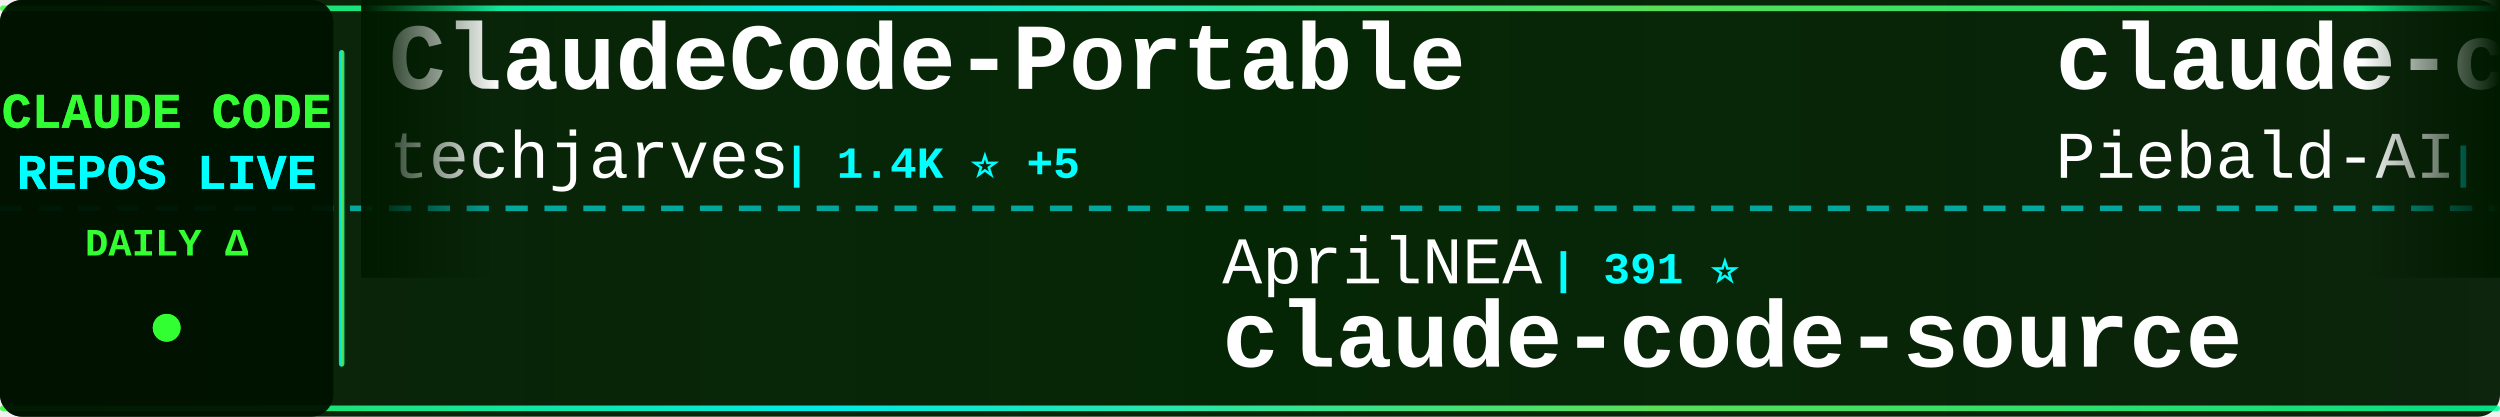
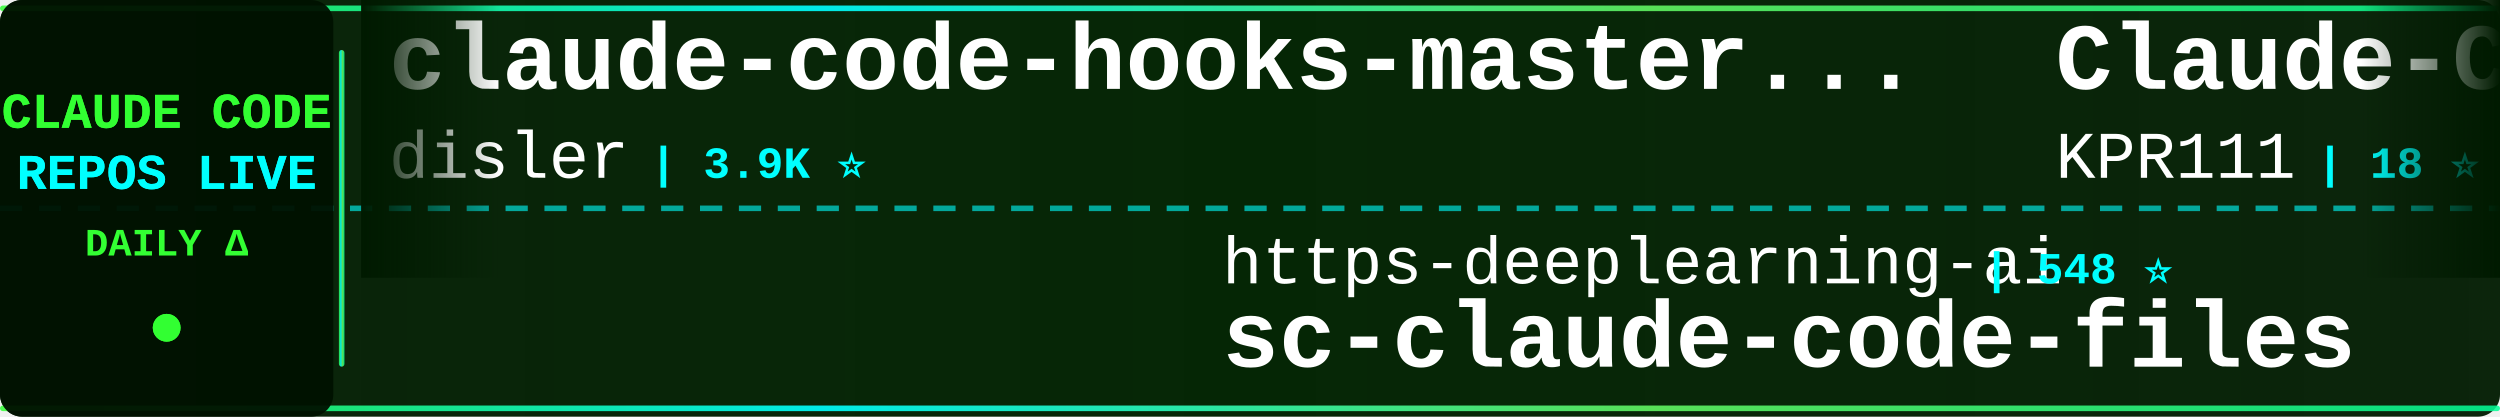
<svg xmlns="http://www.w3.org/2000/svg" width="900" height="150">
  <defs>
    <linearGradient id="tickerBg" x1="0%" y1="0%" x2="100%" y2="0%">
      <stop offset="0%" style="stop-color:#001a00;stop-opacity:0.95" />
      <stop offset="50%" style="stop-color:#002200;stop-opacity:0.98" />
      <stop offset="100%" style="stop-color:#001a00;stop-opacity:0.95" />
    </linearGradient>
    <linearGradient id="borderGrad" x1="0%" y1="0%" x2="100%" y2="0%">
      <stop offset="0%" style="stop-color:#33ff33;stop-opacity:0.85">
        <animate attributeName="stop-opacity" values="0.85;1;0.85" dur="2s" repeatCount="indefinite" />
      </stop>
      <stop offset="33%" style="stop-color:#00ffff;stop-opacity:0.9">
        <animate attributeName="stop-opacity" values="0.9;1;0.9" dur="2.2s" repeatCount="indefinite" />
      </stop>
      <stop offset="66%" style="stop-color:#66ff66;stop-opacity:0.85">
        <animate attributeName="stop-opacity" values="0.85;1;0.85" dur="1.8s" repeatCount="indefinite" />
      </stop>
      <stop offset="100%" style="stop-color:#00ff99;stop-opacity:0.85">
        <animate attributeName="stop-opacity" values="0.85;1;0.85" dur="2s" repeatCount="indefinite" />
      </stop>
    </linearGradient>
    <filter id="textGlow">
      <feGaussianBlur stdDeviation="0.1" result="coloredBlur" />
      <feMerge>
        <feMergeNode in="coloredBlur" />
        <feMergeNode in="SourceGraphic" />
      </feMerge>
    </filter>
    <filter id="metricGlow">
      <feGaussianBlur stdDeviation="0.2" result="coloredBlur" />
      <feMerge>
        <feMergeNode in="coloredBlur" />
        <feMergeNode in="SourceGraphic" />
      </feMerge>
    </filter>
    <linearGradient id="leftFade" x1="0%" y1="0%" x2="100%" y2="0%">
      <stop offset="0%" style="stop-color:#001a00;stop-opacity:1" />
      <stop offset="100%" style="stop-color:#001a00;stop-opacity:0" />
    </linearGradient>
    <linearGradient id="rightFade" x1="0%" y1="0%" x2="100%" y2="0%">
      <stop offset="0%" style="stop-color:#001a00;stop-opacity:0" />
      <stop offset="100%" style="stop-color:#001a00;stop-opacity:1" />
    </linearGradient>
  </defs>
  <rect width="900" height="150" fill="url(#tickerBg)" rx="8" />
  <rect x="0" y="2" width="900" height="2" fill="url(#borderGrad)" rx="1" />
  <rect x="0" y="146" width="900" height="2" fill="url(#borderGrad)" rx="1" />
  <line x1="0" y1="75" x2="900" y2="75" stroke="#00ffff" stroke-width="2" stroke-dasharray="8 6" opacity="0.6" />
  <rect x="0" y="0" width="120" height="150" fill="#001100" opacity="0.95" rx="8" />
  <text x="60" y="46" font-family="'Courier New', monospace" font-size="18" font-weight="bold" fill="#33ff33" text-anchor="middle" filter="url(#textGlow)">
    CLAUDE CODE
  </text>
  <text x="60" y="68" font-family="'Courier New', monospace" font-size="18" font-weight="bold" fill="#00ffff" text-anchor="middle" filter="url(#textGlow)">
    REPOS LIVE
  </text>
  <text x="60" y="92" font-family="'Courier New', monospace" font-size="14" font-weight="bold" fill="#33ff33" text-anchor="middle">
    DAILY Δ
  </text>
  <circle cx="60" cy="118" r="5" fill="#33ff33" filter="url(#metricGlow)">
    <animate attributeName="r" values="4;6;4" dur="1.5s" repeatCount="indefinite" />
    <animate attributeName="opacity" values="0.6;1;0.6" dur="1.5s" repeatCount="indefinite" />
  </circle>
  <rect x="122" y="18" width="2" height="114" fill="url(#borderGrad)" rx="1" />
  <clipPath id="tickerClip">
    <rect x="130" y="0" width="770" height="150" />
  </clipPath>
  <g clip-path="url(#tickerClip)">
    <g id="tickerItems">
      <animateTransform attributeName="transform" attributeType="XML" type="translate" from="0 0" to="-3000 0" dur="54s" repeatCount="indefinite" />
      <g transform="translate(0, 0)">
-         <text x="140" y="32" font-family="'Courier New', monospace" font-size="34" font-weight="bold" fill="#ffffff">ClaudeCode-Portable</text>
-         <text x="140" y="64" font-family="'Courier New', monospace" font-size="24" font-weight="normal" fill="#ffffff" opacity="1.0">techjarves</text>
-         <text x="282" y="64" font-family="'Courier New', monospace" font-size="16" font-weight="bold" fill="#00ffff"> | 1.4K ⭐ +5</text>
+         <text x="140" y="32" font-family="'Courier New', monospace" font-size="34" font-weight="bold" fill="#ffffff">claude-code-hooks-master...</text>
+         <text x="140" y="64" font-family="'Courier New', monospace" font-size="24" font-weight="normal" fill="#ffffff" opacity="1.0">disler</text>
+         <text x="234" y="64" font-family="'Courier New', monospace" font-size="16" font-weight="bold" fill="#00ffff"> | 3.9K ⭐</text>
      </g>
      <g transform="translate(300, 0)">
-         <text x="140" y="102" font-family="'Courier New', monospace" font-size="24" font-weight="normal" fill="#ffffff" opacity="1.0">AprilNEA</text>
-         <text x="258" y="102" font-family="'Courier New', monospace" font-size="16" font-weight="bold" fill="#00ffff"> | 391 ⭐</text>
-         <text x="140" y="132" font-family="'Courier New', monospace" font-size="34" font-weight="bold" fill="#ffffff">claude-code-source</text>
+         <text x="140" y="102" font-family="'Courier New', monospace" font-size="24" font-weight="normal" fill="#ffffff" opacity="1.0">https-deeplearning-ai</text>
+         <text x="414" y="102" font-family="'Courier New', monospace" font-size="16" font-weight="bold" fill="#00ffff"> | 548 ⭐</text>
+         <text x="140" y="132" font-family="'Courier New', monospace" font-size="34" font-weight="bold" fill="#ffffff">sc-claude-code-files</text>
      </g>
      <g transform="translate(600, 0)">
-         <text x="140" y="32" font-family="'Courier New', monospace" font-size="34" font-weight="bold" fill="#ffffff">claude-code-system-promp...</text>
-         <text x="140" y="64" font-family="'Courier New', monospace" font-size="24" font-weight="normal" fill="#ffffff" opacity="1.0">Piebald-AI</text>
-         <text x="282" y="64" font-family="'Courier New', monospace" font-size="16" font-weight="bold" fill="#00ffff"> | 12.7K ⭐</text>
+         <text x="140" y="32" font-family="'Courier New', monospace" font-size="34" font-weight="bold" fill="#ffffff">Claude-Code</text>
+         <text x="140" y="64" font-family="'Courier New', monospace" font-size="24" font-weight="normal" fill="#ffffff" opacity="1.0">KPR111</text>
+         <text x="234" y="64" font-family="'Courier New', monospace" font-size="16" font-weight="bold" fill="#00ffff"> | 18 ⭐</text>
      </g>
      <g transform="translate(900, 0)">
-         <text x="140" y="102" font-family="'Courier New', monospace" font-size="24" font-weight="normal" fill="#ffffff" opacity="1.0">ChrisWiles</text>
-         <text x="282" y="102" font-family="'Courier New', monospace" font-size="16" font-weight="bold" fill="#00ffff"> | 6.1K ⭐</text>
-         <text x="140" y="132" font-family="'Courier New', monospace" font-size="34" font-weight="bold" fill="#ffffff">claude-code-showcase</text>
+         <text x="140" y="102" font-family="'Courier New', monospace" font-size="24" font-weight="normal" fill="#ffffff" opacity="1.0">guanshan</text>
+         <text x="258" y="102" font-family="'Courier New', monospace" font-size="16" font-weight="bold" fill="#00ffff"> | 61 ⭐</text>
+         <text x="140" y="132" font-family="'Courier New', monospace" font-size="34" font-weight="bold" fill="#ffffff">ClaudeCode</text>
      </g>
      <g transform="translate(1200, 0)">
-         <text x="140" y="32" font-family="'Courier New', monospace" font-size="34" font-weight="bold" fill="#ffffff">ClaudeCodeAgents</text>
-         <text x="140" y="64" font-family="'Courier New', monospace" font-size="24" font-weight="normal" fill="#ffffff" opacity="1.0">darcyegb</text>
-         <text x="258" y="64" font-family="'Courier New', monospace" font-size="16" font-weight="bold" fill="#00ffff"> | 762 ⭐</text>
+         <text x="140" y="32" font-family="'Courier New', monospace" font-size="34" font-weight="bold" fill="#ffffff">claude-code-templates</text>
+         <text x="140" y="64" font-family="'Courier New', monospace" font-size="24" font-weight="normal" fill="#ffffff" opacity="1.0">davila7</text>
+         <text x="246" y="64" font-family="'Courier New', monospace" font-size="16" font-weight="bold" fill="#00ffff"> | 30.7K ⭐ +3</text>
      </g>
      <g transform="translate(1500, 0)">
-         <text x="140" y="102" font-family="'Courier New', monospace" font-size="24" font-weight="normal" fill="#ffffff" opacity="1.0">JrCx7scC</text>
-         <text x="258" y="102" font-family="'Courier New', monospace" font-size="16" font-weight="bold" fill="#00ffff"> | 376 ⭐</text>
-         <text x="140" y="132" font-family="'Courier New', monospace" font-size="34" font-weight="bold" fill="#ffffff">claude-code-source</text>
+         <text x="140" y="102" font-family="'Courier New', monospace" font-size="24" font-weight="normal" fill="#ffffff" opacity="1.0">ChinaSiro</text>
+         <text x="270" y="102" font-family="'Courier New', monospace" font-size="16" font-weight="bold" fill="#00ffff"> | 9.7K ⭐</text>
+         <text x="140" y="132" font-family="'Courier New', monospace" font-size="34" font-weight="bold" fill="#ffffff">claude-code-sourcemap</text>
      </g>
      <g transform="translate(1800, 0)">
-         <text x="140" y="32" font-family="'Courier New', monospace" font-size="34" font-weight="bold" fill="#ffffff">claude-code-reverse</text>
-         <text x="140" y="64" font-family="'Courier New', monospace" font-size="24" font-weight="normal" fill="#ffffff" opacity="1.0">Yuyz0112</text>
-         <text x="258" y="64" font-family="'Courier New', monospace" font-size="16" font-weight="bold" fill="#00ffff"> | 2.4K ⭐</text>
+         <text x="140" y="32" font-family="'Courier New', monospace" font-size="34" font-weight="bold" fill="#ffffff">claude-code-spec-workflo...</text>
+         <text x="140" y="64" font-family="'Courier New', monospace" font-size="24" font-weight="normal" fill="#ffffff" opacity="1.0">Pimzino</text>
+         <text x="246" y="64" font-family="'Courier New', monospace" font-size="16" font-weight="bold" fill="#00ffff"> | 3.9K ⭐</text>
      </g>
      <g transform="translate(2100, 0)">
-         <text x="140" y="102" font-family="'Courier New', monospace" font-size="24" font-weight="normal" fill="#ffffff" opacity="1.0">frankbria</text>
-         <text x="270" y="102" font-family="'Courier New', monospace" font-size="16" font-weight="bold" fill="#00ffff"> | 9.6K ⭐</text>
-         <text x="140" y="132" font-family="'Courier New', monospace" font-size="34" font-weight="bold" fill="#ffffff">ralph-claude-code</text>
+         <text x="140" y="102" font-family="'Courier New', monospace" font-size="24" font-weight="normal" fill="#ffffff" opacity="1.0">Yuyz0112</text>
+         <text x="258" y="102" font-family="'Courier New', monospace" font-size="16" font-weight="bold" fill="#00ffff"> | 2.4K ⭐</text>
+         <text x="140" y="132" font-family="'Courier New', monospace" font-size="34" font-weight="bold" fill="#ffffff">claude-code-reverse</text>
      </g>
      <g transform="translate(2400, 0)">
-         <text x="140" y="32" font-family="'Courier New', monospace" font-size="34" font-weight="bold" fill="#ffffff">claude-code-webui</text>
-         <text x="140" y="64" font-family="'Courier New', monospace" font-size="24" font-weight="normal" fill="#ffffff" opacity="1.0">sugyan</text>
-         <text x="234" y="64" font-family="'Courier New', monospace" font-size="16" font-weight="bold" fill="#00ffff"> | 1.1K ⭐</text>
+         <text x="140" y="32" font-family="'Courier New', monospace" font-size="34" font-weight="bold" fill="#ffffff">how-claude-code-works</text>
+         <text x="140" y="64" font-family="'Courier New', monospace" font-size="24" font-weight="normal" fill="#ffffff" opacity="1.0">Windy3f3f3f3f</text>
+         <text x="318" y="64" font-family="'Courier New', monospace" font-size="16" font-weight="bold" fill="#00ffff"> | 3.6K ⭐</text>
      </g>
      <g transform="translate(2700, 0)">
-         <text x="140" y="102" font-family="'Courier New', monospace" font-size="24" font-weight="normal" fill="#ffffff" opacity="1.0">davila7</text>
-         <text x="246" y="102" font-family="'Courier New', monospace" font-size="16" font-weight="bold" fill="#00ffff"> | 30.7K ⭐ +6</text>
-         <text x="140" y="132" font-family="'Courier New', monospace" font-size="34" font-weight="bold" fill="#ffffff">claude-code-templates</text>
+         <text x="140" y="102" font-family="'Courier New', monospace" font-size="24" font-weight="normal" fill="#ffffff" opacity="1.0">Cranot</text>
+         <text x="234" y="102" font-family="'Courier New', monospace" font-size="16" font-weight="bold" fill="#00ffff"> | 2.9K ⭐</text>
+         <text x="140" y="132" font-family="'Courier New', monospace" font-size="34" font-weight="bold" fill="#ffffff">claude-code-guide</text>
      </g>
      <g transform="translate(3000, 0)">
-         <text x="140" y="32" font-family="'Courier New', monospace" font-size="34" font-weight="bold" fill="#ffffff">ClaudeCode-Portable</text>
-         <text x="140" y="64" font-family="'Courier New', monospace" font-size="24" font-weight="normal" fill="#ffffff" opacity="1.0">techjarves</text>
-         <text x="282" y="64" font-family="'Courier New', monospace" font-size="16" font-weight="bold" fill="#00ffff"> | 1.4K ⭐ +5</text>
+         <text x="140" y="32" font-family="'Courier New', monospace" font-size="34" font-weight="bold" fill="#ffffff">claude-code-hooks-master...</text>
+         <text x="140" y="64" font-family="'Courier New', monospace" font-size="24" font-weight="normal" fill="#ffffff" opacity="1.0">disler</text>
+         <text x="234" y="64" font-family="'Courier New', monospace" font-size="16" font-weight="bold" fill="#00ffff"> | 3.9K ⭐</text>
      </g>
      <g transform="translate(3300, 0)">
-         <text x="140" y="102" font-family="'Courier New', monospace" font-size="24" font-weight="normal" fill="#ffffff" opacity="1.0">AprilNEA</text>
-         <text x="258" y="102" font-family="'Courier New', monospace" font-size="16" font-weight="bold" fill="#00ffff"> | 391 ⭐</text>
-         <text x="140" y="132" font-family="'Courier New', monospace" font-size="34" font-weight="bold" fill="#ffffff">claude-code-source</text>
+         <text x="140" y="102" font-family="'Courier New', monospace" font-size="24" font-weight="normal" fill="#ffffff" opacity="1.0">https-deeplearning-ai</text>
+         <text x="414" y="102" font-family="'Courier New', monospace" font-size="16" font-weight="bold" fill="#00ffff"> | 548 ⭐</text>
+         <text x="140" y="132" font-family="'Courier New', monospace" font-size="34" font-weight="bold" fill="#ffffff">sc-claude-code-files</text>
      </g>
      <g transform="translate(3600, 0)">
-         <text x="140" y="32" font-family="'Courier New', monospace" font-size="34" font-weight="bold" fill="#ffffff">claude-code-system-promp...</text>
-         <text x="140" y="64" font-family="'Courier New', monospace" font-size="24" font-weight="normal" fill="#ffffff" opacity="1.0">Piebald-AI</text>
-         <text x="282" y="64" font-family="'Courier New', monospace" font-size="16" font-weight="bold" fill="#00ffff"> | 12.7K ⭐</text>
+         <text x="140" y="32" font-family="'Courier New', monospace" font-size="34" font-weight="bold" fill="#ffffff">Claude-Code</text>
+         <text x="140" y="64" font-family="'Courier New', monospace" font-size="24" font-weight="normal" fill="#ffffff" opacity="1.0">KPR111</text>
+         <text x="234" y="64" font-family="'Courier New', monospace" font-size="16" font-weight="bold" fill="#00ffff"> | 18 ⭐</text>
      </g>
      <g transform="translate(3900, 0)">
-         <text x="140" y="102" font-family="'Courier New', monospace" font-size="24" font-weight="normal" fill="#ffffff" opacity="1.0">ChrisWiles</text>
-         <text x="282" y="102" font-family="'Courier New', monospace" font-size="16" font-weight="bold" fill="#00ffff"> | 6.1K ⭐</text>
-         <text x="140" y="132" font-family="'Courier New', monospace" font-size="34" font-weight="bold" fill="#ffffff">claude-code-showcase</text>
+         <text x="140" y="102" font-family="'Courier New', monospace" font-size="24" font-weight="normal" fill="#ffffff" opacity="1.0">guanshan</text>
+         <text x="258" y="102" font-family="'Courier New', monospace" font-size="16" font-weight="bold" fill="#00ffff"> | 61 ⭐</text>
+         <text x="140" y="132" font-family="'Courier New', monospace" font-size="34" font-weight="bold" fill="#ffffff">ClaudeCode</text>
      </g>
    </g>
  </g>
  <rect x="130" y="0" width="50" height="100" fill="url(#leftFade)" />
  <rect x="850" y="0" width="50" height="100" fill="url(#rightFade)" />
</svg>
